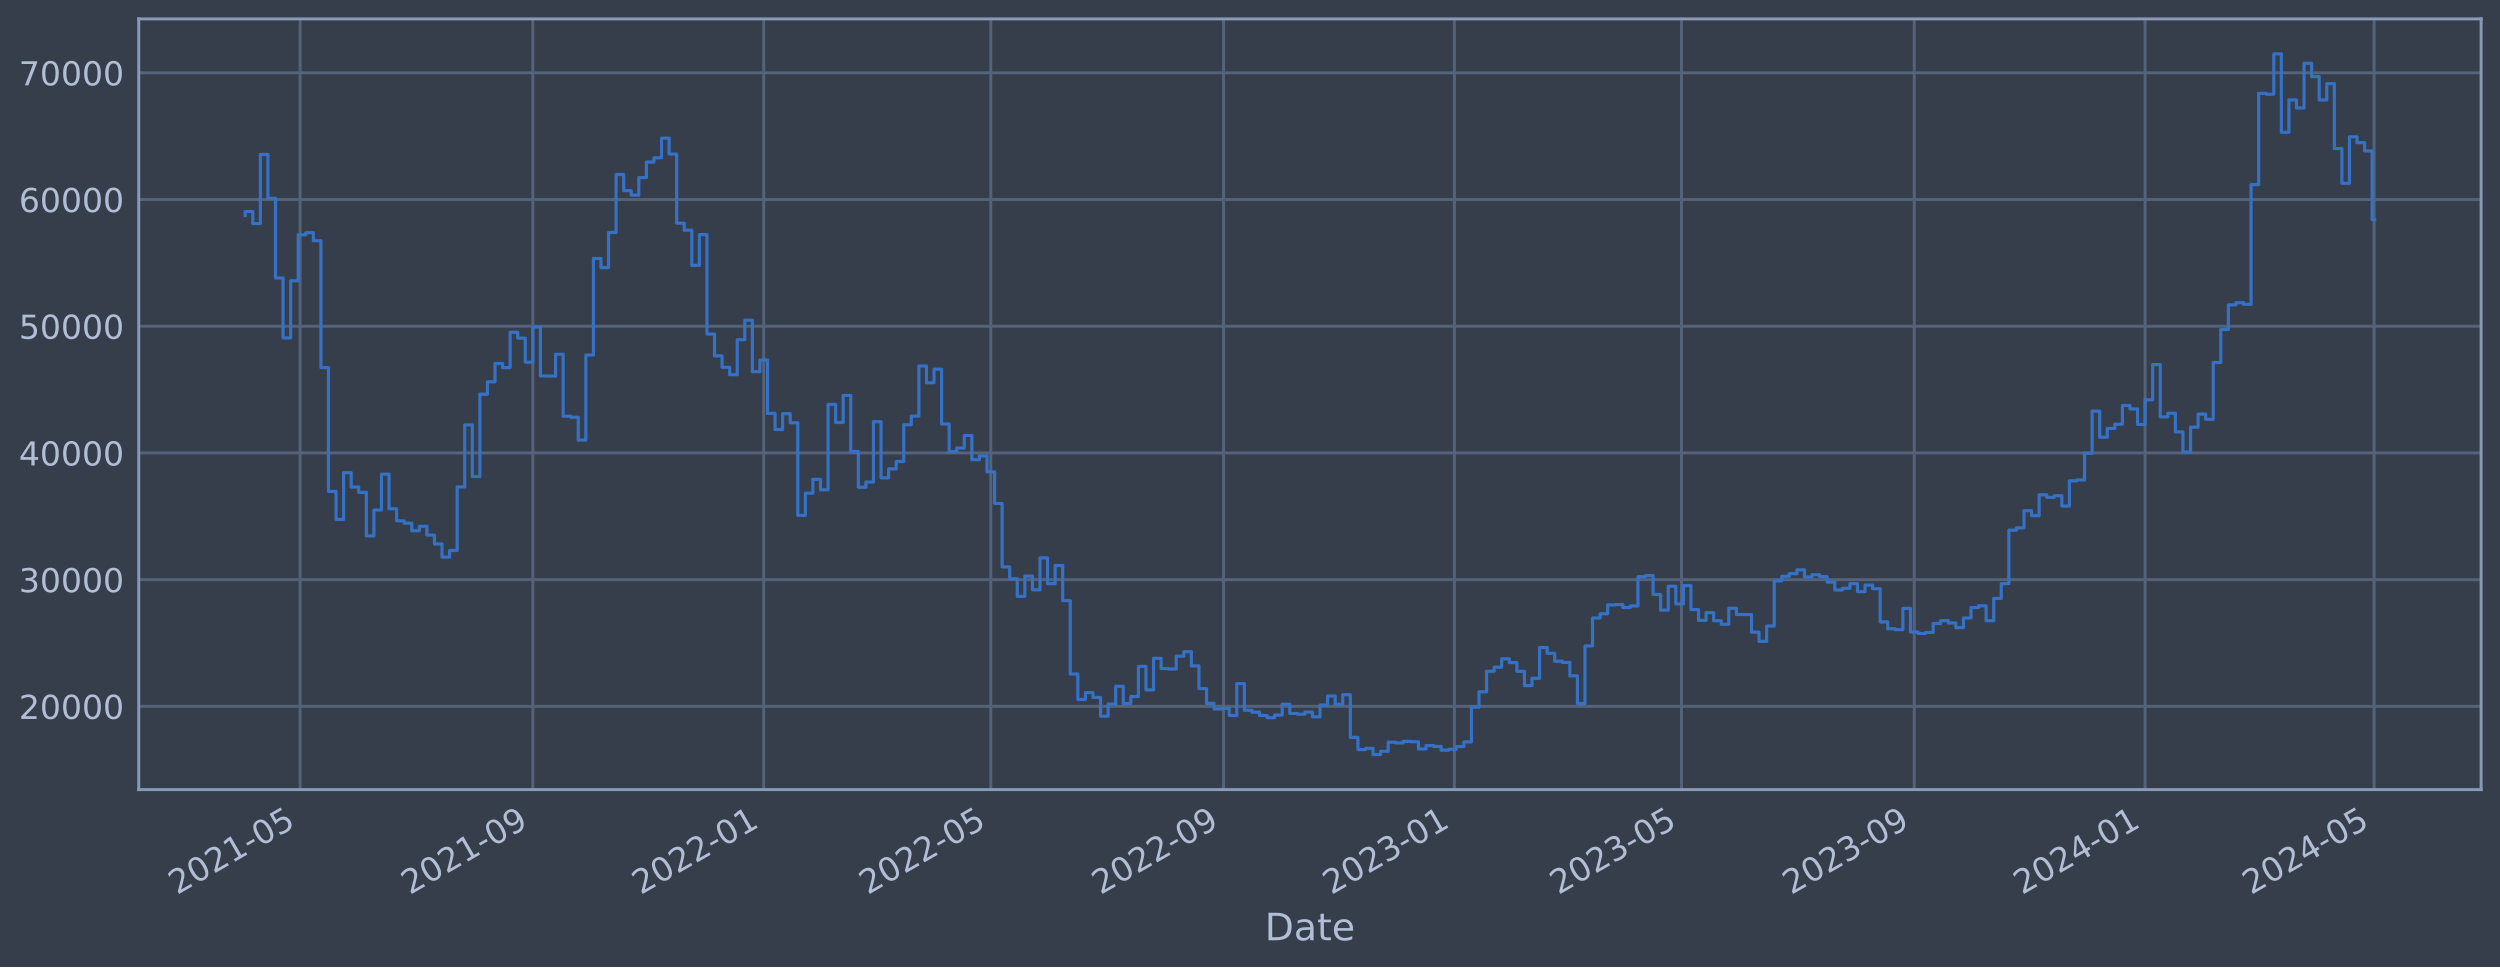
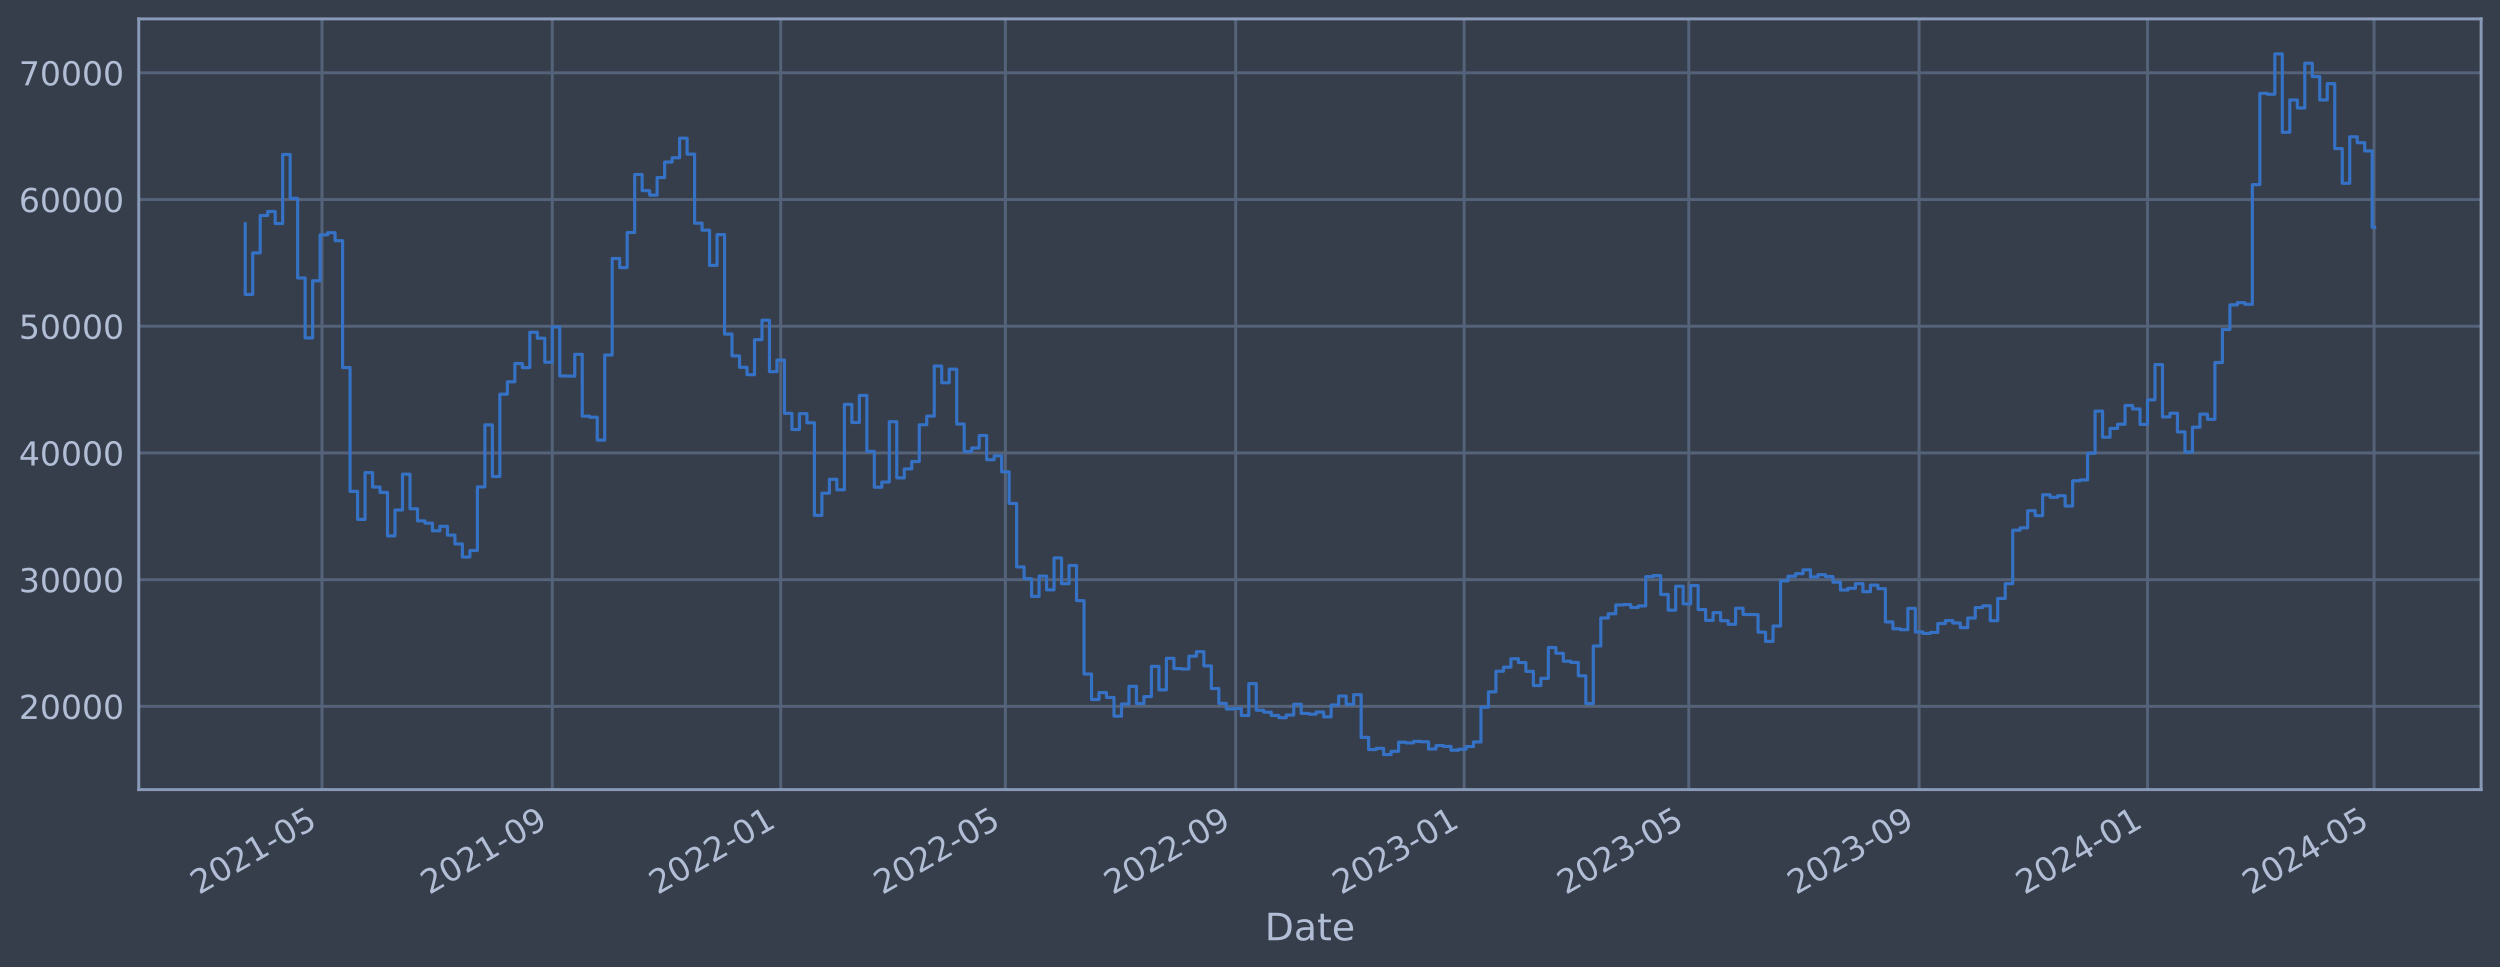
<svg xmlns="http://www.w3.org/2000/svg" xmlns:xlink="http://www.w3.org/1999/xlink" width="952.884pt" height="368.58pt" viewBox="0 0 952.884 368.58" version="1.1">
  <defs>
    <style type="text/css">*{stroke-linejoin: round; stroke-linecap: butt}</style>
  </defs>
  <g id="figure_1">
    <g id="patch_1">
      <path d="M 0 368.58  L 952.884 368.58  L 952.884 0  L 0 0  z " style="fill: #373e4b" />
    </g>
    <g id="axes_1">
      <g id="patch_2">
        <path d="M 52.884 300.96  L 945.684 300.96  L 945.684 7.2  L 52.884 7.2  z " style="fill: #373e4b" />
      </g>
      <g id="matplotlib.axis_1">
        <g id="xtick_1">
          <g id="line2d_1">
-             <path d="M 114.382 300.96  L 114.382 7.2  " clip-path="url(#p522017c6aa)" style="fill: none; stroke: #546379; stroke-width: 1.12; stroke-linecap: square" />
+             <path d="M 122.725 300.96  L 122.725 7.2  " clip-path="url(#p729a86b3b8)" style="fill: none; stroke: #546379; stroke-width: 1.12; stroke-linecap: square" />
          </g>
          <g id="line2d_2" />
          <g id="text_1">
-             <g style="fill: #b1bed6" transform="translate(67.47885 341.1745) rotate(-30) scale(0.126 -0.126)">
+             <g style="fill: #b1bed6" transform="translate(75.82177 341.1745) rotate(-30) scale(0.126 -0.126)">
              <defs>
                <path id="DejaVuSans-32" d="M 1228 531  L 3431 531  L 3431 0  L 469 0  L 469 531  Q 828 903 1448 1529  Q 2069 2156 2228 2338  Q 2531 2678 2651 2914  Q 2772 3150 2772 3378  Q 2772 3750 2511 3984  Q 2250 4219 1831 4219  Q 1534 4219 1204 4116  Q 875 4013 500 3803  L 500 4441  Q 881 4594 1212 4672  Q 1544 4750 1819 4750  Q 2544 4750 2975 4387  Q 3406 4025 3406 3419  Q 3406 3131 3298 2873  Q 3191 2616 2906 2266  Q 2828 2175 2409 1742  Q 1991 1309 1228 531  z " transform="scale(0.015625)" />
                <path id="DejaVuSans-30" d="M 2034 4250  Q 1547 4250 1301 3770  Q 1056 3291 1056 2328  Q 1056 1369 1301 889  Q 1547 409 2034 409  Q 2525 409 2770 889  Q 3016 1369 3016 2328  Q 3016 3291 2770 3770  Q 2525 4250 2034 4250  z M 2034 4750  Q 2819 4750 3233 4129  Q 3647 3509 3647 2328  Q 3647 1150 3233 529  Q 2819 -91 2034 -91  Q 1250 -91 836 529  Q 422 1150 422 2328  Q 422 3509 836 4129  Q 1250 4750 2034 4750  z " transform="scale(0.015625)" />
                <path id="DejaVuSans-31" d="M 794 531  L 1825 531  L 1825 4091  L 703 3866  L 703 4441  L 1819 4666  L 2450 4666  L 2450 531  L 3481 531  L 3481 0  L 794 0  L 794 531  z " transform="scale(0.015625)" />
                <path id="DejaVuSans-2d" d="M 313 2009  L 1997 2009  L 1997 1497  L 313 1497  L 313 2009  z " transform="scale(0.015625)" />
                <path id="DejaVuSans-35" d="M 691 4666  L 3169 4666  L 3169 4134  L 1269 4134  L 1269 2991  Q 1406 3038 1543 3061  Q 1681 3084 1819 3084  Q 2600 3084 3056 2656  Q 3513 2228 3513 1497  Q 3513 744 3044 326  Q 2575 -91 1722 -91  Q 1428 -91 1123 -41  Q 819 9 494 109  L 494 744  Q 775 591 1075 516  Q 1375 441 1709 441  Q 2250 441 2565 725  Q 2881 1009 2881 1497  Q 2881 1984 2565 2268  Q 2250 2553 1709 2553  Q 1456 2553 1204 2497  Q 953 2441 691 2322  L 691 4666  z " transform="scale(0.015625)" />
              </defs>
              <use xlink:href="#DejaVuSans-32" />
              <use xlink:href="#DejaVuSans-30" x="63.623" />
              <use xlink:href="#DejaVuSans-32" x="127.246" />
              <use xlink:href="#DejaVuSans-31" x="190.869" />
              <use xlink:href="#DejaVuSans-2d" x="254.492" />
              <use xlink:href="#DejaVuSans-30" x="290.576" />
              <use xlink:href="#DejaVuSans-35" x="354.199" />
            </g>
          </g>
        </g>
        <g id="xtick_2">
          <g id="line2d_3">
-             <path d="M 203.097 300.96  L 203.097 7.2  " clip-path="url(#p522017c6aa)" style="fill: none; stroke: #546379; stroke-width: 1.12; stroke-linecap: square" />
+             <path d="M 210.503 300.96  L 210.503 7.2  " clip-path="url(#p729a86b3b8)" style="fill: none; stroke: #546379; stroke-width: 1.12; stroke-linecap: square" />
          </g>
          <g id="line2d_4" />
          <g id="text_2">
-             <g style="fill: #b1bed6" transform="translate(156.1939 341.1745) rotate(-30) scale(0.126 -0.126)">
+             <g style="fill: #b1bed6" transform="translate(163.6002 341.1745) rotate(-30) scale(0.126 -0.126)">
              <defs>
                <path id="DejaVuSans-39" d="M 703 97  L 703 672  Q 941 559 1184 500  Q 1428 441 1663 441  Q 2288 441 2617 861  Q 2947 1281 2994 2138  Q 2813 1869 2534 1725  Q 2256 1581 1919 1581  Q 1219 1581 811 2004  Q 403 2428 403 3163  Q 403 3881 828 4315  Q 1253 4750 1959 4750  Q 2769 4750 3195 4129  Q 3622 3509 3622 2328  Q 3622 1225 3098 567  Q 2575 -91 1691 -91  Q 1453 -91 1209 -44  Q 966 3 703 97  z M 1959 2075  Q 2384 2075 2632 2365  Q 2881 2656 2881 3163  Q 2881 3666 2632 3958  Q 2384 4250 1959 4250  Q 1534 4250 1286 3958  Q 1038 3666 1038 3163  Q 1038 2656 1286 2365  Q 1534 2075 1959 2075  z " transform="scale(0.015625)" />
              </defs>
              <use xlink:href="#DejaVuSans-32" />
              <use xlink:href="#DejaVuSans-30" x="63.623" />
              <use xlink:href="#DejaVuSans-32" x="127.246" />
              <use xlink:href="#DejaVuSans-31" x="190.869" />
              <use xlink:href="#DejaVuSans-2d" x="254.492" />
              <use xlink:href="#DejaVuSans-30" x="290.576" />
              <use xlink:href="#DejaVuSans-39" x="354.199" />
            </g>
          </g>
        </g>
        <g id="xtick_3">
          <g id="line2d_5">
-             <path d="M 291.091 300.96  L 291.091 7.2  " clip-path="url(#p522017c6aa)" style="fill: none; stroke: #546379; stroke-width: 1.12; stroke-linecap: square" />
+             <path d="M 297.568 300.96  L 297.568 7.2  " clip-path="url(#p729a86b3b8)" style="fill: none; stroke: #546379; stroke-width: 1.12; stroke-linecap: square" />
          </g>
          <g id="line2d_6" />
          <g id="text_3">
-             <g style="fill: #b1bed6" transform="translate(244.1877 341.1745) rotate(-30) scale(0.126 -0.126)">
+             <g style="fill: #b1bed6" transform="translate(250.665 341.1745) rotate(-30) scale(0.126 -0.126)">
              <use xlink:href="#DejaVuSans-32" />
              <use xlink:href="#DejaVuSans-30" x="63.623" />
              <use xlink:href="#DejaVuSans-32" x="127.246" />
              <use xlink:href="#DejaVuSans-32" x="190.869" />
              <use xlink:href="#DejaVuSans-2d" x="254.492" />
              <use xlink:href="#DejaVuSans-30" x="290.576" />
              <use xlink:href="#DejaVuSans-31" x="354.199" />
            </g>
          </g>
        </g>
        <g id="xtick_4">
          <g id="line2d_7">
-             <path d="M 377.642 300.96  L 377.642 7.2  " clip-path="url(#p522017c6aa)" style="fill: none; stroke: #546379; stroke-width: 1.12; stroke-linecap: square" />
+             <path d="M 383.206 300.96  L 383.206 7.2  " clip-path="url(#p729a86b3b8)" style="fill: none; stroke: #546379; stroke-width: 1.12; stroke-linecap: square" />
          </g>
          <g id="line2d_8" />
          <g id="text_4">
-             <g style="fill: #b1bed6" transform="translate(330.7389 341.1745) rotate(-30) scale(0.126 -0.126)">
+             <g style="fill: #b1bed6" transform="translate(336.3025 341.1745) rotate(-30) scale(0.126 -0.126)">
              <use xlink:href="#DejaVuSans-32" />
              <use xlink:href="#DejaVuSans-30" x="63.623" />
              <use xlink:href="#DejaVuSans-32" x="127.246" />
              <use xlink:href="#DejaVuSans-32" x="190.869" />
              <use xlink:href="#DejaVuSans-2d" x="254.492" />
              <use xlink:href="#DejaVuSans-30" x="290.576" />
              <use xlink:href="#DejaVuSans-35" x="354.199" />
            </g>
          </g>
        </g>
        <g id="xtick_5">
          <g id="line2d_9">
-             <path d="M 466.357 300.96  L 466.357 7.2  " clip-path="url(#p522017c6aa)" style="fill: none; stroke: #546379; stroke-width: 1.12; stroke-linecap: square" />
+             <path d="M 470.984 300.96  L 470.984 7.2  " clip-path="url(#p729a86b3b8)" style="fill: none; stroke: #546379; stroke-width: 1.12; stroke-linecap: square" />
          </g>
          <g id="line2d_10" />
          <g id="text_5">
-             <g style="fill: #b1bed6" transform="translate(419.4539 341.1745) rotate(-30) scale(0.126 -0.126)">
+             <g style="fill: #b1bed6" transform="translate(424.0809 341.1745) rotate(-30) scale(0.126 -0.126)">
              <use xlink:href="#DejaVuSans-32" />
              <use xlink:href="#DejaVuSans-30" x="63.623" />
              <use xlink:href="#DejaVuSans-32" x="127.246" />
              <use xlink:href="#DejaVuSans-32" x="190.869" />
              <use xlink:href="#DejaVuSans-2d" x="254.492" />
              <use xlink:href="#DejaVuSans-30" x="290.576" />
              <use xlink:href="#DejaVuSans-39" x="354.199" />
            </g>
          </g>
        </g>
        <g id="xtick_6">
          <g id="line2d_11">
-             <path d="M 554.351 300.96  L 554.351 7.2  " clip-path="url(#p522017c6aa)" style="fill: none; stroke: #546379; stroke-width: 1.12; stroke-linecap: square" />
+             <path d="M 558.049 300.96  L 558.049 7.2  " clip-path="url(#p729a86b3b8)" style="fill: none; stroke: #546379; stroke-width: 1.12; stroke-linecap: square" />
          </g>
          <g id="line2d_12" />
          <g id="text_6">
-             <g style="fill: #b1bed6" transform="translate(507.4477 341.1745) rotate(-30) scale(0.126 -0.126)">
+             <g style="fill: #b1bed6" transform="translate(511.1457 341.1745) rotate(-30) scale(0.126 -0.126)">
              <defs>
                <path id="DejaVuSans-33" d="M 2597 2516  Q 3050 2419 3304 2112  Q 3559 1806 3559 1356  Q 3559 666 3084 287  Q 2609 -91 1734 -91  Q 1441 -91 1130 -33  Q 819 25 488 141  L 488 750  Q 750 597 1062 519  Q 1375 441 1716 441  Q 2309 441 2620 675  Q 2931 909 2931 1356  Q 2931 1769 2642 2001  Q 2353 2234 1838 2234  L 1294 2234  L 1294 2753  L 1863 2753  Q 2328 2753 2575 2939  Q 2822 3125 2822 3475  Q 2822 3834 2567 4026  Q 2313 4219 1838 4219  Q 1578 4219 1281 4162  Q 984 4106 628 3988  L 628 4550  Q 988 4650 1302 4700  Q 1616 4750 1894 4750  Q 2613 4750 3031 4423  Q 3450 4097 3450 3541  Q 3450 3153 3228 2886  Q 3006 2619 2597 2516  z " transform="scale(0.015625)" />
              </defs>
              <use xlink:href="#DejaVuSans-32" />
              <use xlink:href="#DejaVuSans-30" x="63.623" />
              <use xlink:href="#DejaVuSans-32" x="127.246" />
              <use xlink:href="#DejaVuSans-33" x="190.869" />
              <use xlink:href="#DejaVuSans-2d" x="254.492" />
              <use xlink:href="#DejaVuSans-30" x="290.576" />
              <use xlink:href="#DejaVuSans-31" x="354.199" />
            </g>
          </g>
        </g>
        <g id="xtick_7">
          <g id="line2d_13">
-             <path d="M 640.902 300.96  L 640.902 7.2  " clip-path="url(#p522017c6aa)" style="fill: none; stroke: #546379; stroke-width: 1.12; stroke-linecap: square" />
+             <path d="M 643.686 300.96  L 643.686 7.2  " clip-path="url(#p729a86b3b8)" style="fill: none; stroke: #546379; stroke-width: 1.12; stroke-linecap: square" />
          </g>
          <g id="line2d_14" />
          <g id="text_7">
-             <g style="fill: #b1bed6" transform="translate(593.999 341.1745) rotate(-30) scale(0.126 -0.126)">
+             <g style="fill: #b1bed6" transform="translate(596.7832 341.1745) rotate(-30) scale(0.126 -0.126)">
              <use xlink:href="#DejaVuSans-32" />
              <use xlink:href="#DejaVuSans-30" x="63.623" />
              <use xlink:href="#DejaVuSans-32" x="127.246" />
              <use xlink:href="#DejaVuSans-33" x="190.869" />
              <use xlink:href="#DejaVuSans-2d" x="254.492" />
              <use xlink:href="#DejaVuSans-30" x="290.576" />
              <use xlink:href="#DejaVuSans-35" x="354.199" />
            </g>
          </g>
        </g>
        <g id="xtick_8">
          <g id="line2d_15">
-             <path d="M 729.617 300.96  L 729.617 7.2  " clip-path="url(#p522017c6aa)" style="fill: none; stroke: #546379; stroke-width: 1.12; stroke-linecap: square" />
+             <path d="M 731.465 300.96  L 731.465 7.2  " clip-path="url(#p729a86b3b8)" style="fill: none; stroke: #546379; stroke-width: 1.12; stroke-linecap: square" />
          </g>
          <g id="line2d_16" />
          <g id="text_8">
-             <g style="fill: #b1bed6" transform="translate(682.714 341.1745) rotate(-30) scale(0.126 -0.126)">
+             <g style="fill: #b1bed6" transform="translate(684.5616 341.1745) rotate(-30) scale(0.126 -0.126)">
              <use xlink:href="#DejaVuSans-32" />
              <use xlink:href="#DejaVuSans-30" x="63.623" />
              <use xlink:href="#DejaVuSans-32" x="127.246" />
              <use xlink:href="#DejaVuSans-33" x="190.869" />
              <use xlink:href="#DejaVuSans-2d" x="254.492" />
              <use xlink:href="#DejaVuSans-30" x="290.576" />
              <use xlink:href="#DejaVuSans-39" x="354.199" />
            </g>
          </g>
        </g>
        <g id="xtick_9">
          <g id="line2d_17">
-             <path d="M 817.611 300.96  L 817.611 7.2  " clip-path="url(#p522017c6aa)" style="fill: none; stroke: #546379; stroke-width: 1.12; stroke-linecap: square" />
+             <path d="M 818.53 300.96  L 818.53 7.2  " clip-path="url(#p729a86b3b8)" style="fill: none; stroke: #546379; stroke-width: 1.12; stroke-linecap: square" />
          </g>
          <g id="line2d_18" />
          <g id="text_9">
-             <g style="fill: #b1bed6" transform="translate(770.7078 341.1745) rotate(-30) scale(0.126 -0.126)">
+             <g style="fill: #b1bed6" transform="translate(771.6264 341.1745) rotate(-30) scale(0.126 -0.126)">
              <defs>
                <path id="DejaVuSans-34" d="M 2419 4116  L 825 1625  L 2419 1625  L 2419 4116  z M 2253 4666  L 3047 4666  L 3047 1625  L 3713 1625  L 3713 1100  L 3047 1100  L 3047 0  L 2419 0  L 2419 1100  L 313 1100  L 313 1709  L 2253 4666  z " transform="scale(0.015625)" />
              </defs>
              <use xlink:href="#DejaVuSans-32" />
              <use xlink:href="#DejaVuSans-30" x="63.623" />
              <use xlink:href="#DejaVuSans-32" x="127.246" />
              <use xlink:href="#DejaVuSans-34" x="190.869" />
              <use xlink:href="#DejaVuSans-2d" x="254.492" />
              <use xlink:href="#DejaVuSans-30" x="290.576" />
              <use xlink:href="#DejaVuSans-31" x="354.199" />
            </g>
          </g>
        </g>
        <g id="xtick_10">
          <g id="line2d_19">
-             <path d="M 904.884 300.96  L 904.884 7.2  " clip-path="url(#p522017c6aa)" style="fill: none; stroke: #546379; stroke-width: 1.12; stroke-linecap: square" />
+             <path d="M 904.881 300.96  L 904.881 7.2  " clip-path="url(#p729a86b3b8)" style="fill: none; stroke: #546379; stroke-width: 1.12; stroke-linecap: square" />
          </g>
          <g id="line2d_20" />
          <g id="text_10">
-             <g style="fill: #b1bed6" transform="translate(857.9803 341.1745) rotate(-30) scale(0.126 -0.126)">
+             <g style="fill: #b1bed6" transform="translate(857.9775 341.1745) rotate(-30) scale(0.126 -0.126)">
              <use xlink:href="#DejaVuSans-32" />
              <use xlink:href="#DejaVuSans-30" x="63.623" />
              <use xlink:href="#DejaVuSans-32" x="127.246" />
              <use xlink:href="#DejaVuSans-34" x="190.869" />
              <use xlink:href="#DejaVuSans-2d" x="254.492" />
              <use xlink:href="#DejaVuSans-30" x="290.576" />
              <use xlink:href="#DejaVuSans-35" x="354.199" />
            </g>
          </g>
        </g>
        <g id="text_11">
          <g style="fill: #b1bed6" transform="translate(482.0746 358.3856) scale(0.144 -0.144)">
            <defs>
              <path id="DejaVuSans-44" d="M 1259 4147  L 1259 519  L 2022 519  Q 2988 519 3436 956  Q 3884 1394 3884 2338  Q 3884 3275 3436 3711  Q 2988 4147 2022 4147  L 1259 4147  z M 628 4666  L 1925 4666  Q 3281 4666 3915 4102  Q 4550 3538 4550 2338  Q 4550 1131 3912 565  Q 3275 0 1925 0  L 628 0  L 628 4666  z " transform="scale(0.015625)" />
              <path id="DejaVuSans-61" d="M 2194 1759  Q 1497 1759 1228 1600  Q 959 1441 959 1056  Q 959 750 1161 570  Q 1363 391 1709 391  Q 2188 391 2477 730  Q 2766 1069 2766 1631  L 2766 1759  L 2194 1759  z M 3341 1997  L 3341 0  L 2766 0  L 2766 531  Q 2569 213 2275 61  Q 1981 -91 1556 -91  Q 1019 -91 701 211  Q 384 513 384 1019  Q 384 1609 779 1909  Q 1175 2209 1959 2209  L 2766 2209  L 2766 2266  Q 2766 2663 2505 2880  Q 2244 3097 1772 3097  Q 1472 3097 1187 3025  Q 903 2953 641 2809  L 641 3341  Q 956 3463 1253 3523  Q 1550 3584 1831 3584  Q 2591 3584 2966 3190  Q 3341 2797 3341 1997  z " transform="scale(0.015625)" />
              <path id="DejaVuSans-74" d="M 1172 4494  L 1172 3500  L 2356 3500  L 2356 3053  L 1172 3053  L 1172 1153  Q 1172 725 1289 603  Q 1406 481 1766 481  L 2356 481  L 2356 0  L 1766 0  Q 1100 0 847 248  Q 594 497 594 1153  L 594 3053  L 172 3053  L 172 3500  L 594 3500  L 594 4494  L 1172 4494  z " transform="scale(0.015625)" />
              <path id="DejaVuSans-65" d="M 3597 1894  L 3597 1613  L 953 1613  Q 991 1019 1311 708  Q 1631 397 2203 397  Q 2534 397 2845 478  Q 3156 559 3463 722  L 3463 178  Q 3153 47 2828 -22  Q 2503 -91 2169 -91  Q 1331 -91 842 396  Q 353 884 353 1716  Q 353 2575 817 3079  Q 1281 3584 2069 3584  Q 2775 3584 3186 3129  Q 3597 2675 3597 1894  z M 3022 2063  Q 3016 2534 2758 2815  Q 2500 3097 2075 3097  Q 1594 3097 1305 2825  Q 1016 2553 972 2059  L 3022 2063  z " transform="scale(0.015625)" />
            </defs>
            <use xlink:href="#DejaVuSans-44" />
            <use xlink:href="#DejaVuSans-61" x="77.002" />
            <use xlink:href="#DejaVuSans-74" x="138.281" />
            <use xlink:href="#DejaVuSans-65" x="177.49" />
          </g>
        </g>
      </g>
      <g id="matplotlib.axis_2">
        <g id="ytick_1">
          <g id="line2d_21">
-             <path d="M 52.884 269.229  L 945.684 269.229  " clip-path="url(#p522017c6aa)" style="fill: none; stroke: #546379; stroke-width: 1.12; stroke-linecap: square" />
+             <path d="M 52.884 269.229  L 945.684 269.229  " clip-path="url(#p729a86b3b8)" style="fill: none; stroke: #546379; stroke-width: 1.12; stroke-linecap: square" />
          </g>
          <g id="line2d_22" />
          <g id="text_12">
            <g style="fill: #b1bed6" transform="translate(7.2 274.0162) scale(0.126 -0.126)">
              <use xlink:href="#DejaVuSans-32" />
              <use xlink:href="#DejaVuSans-30" x="63.623" />
              <use xlink:href="#DejaVuSans-30" x="127.246" />
              <use xlink:href="#DejaVuSans-30" x="190.869" />
              <use xlink:href="#DejaVuSans-30" x="254.492" />
            </g>
          </g>
        </g>
        <g id="ytick_2">
          <g id="line2d_23">
-             <path d="M 52.884 220.932  L 945.684 220.932  " clip-path="url(#p522017c6aa)" style="fill: none; stroke: #546379; stroke-width: 1.12; stroke-linecap: square" />
+             <path d="M 52.884 220.932  L 945.684 220.932  " clip-path="url(#p729a86b3b8)" style="fill: none; stroke: #546379; stroke-width: 1.12; stroke-linecap: square" />
          </g>
          <g id="line2d_24" />
          <g id="text_13">
            <g style="fill: #b1bed6" transform="translate(7.2 225.7194) scale(0.126 -0.126)">
              <use xlink:href="#DejaVuSans-33" />
              <use xlink:href="#DejaVuSans-30" x="63.623" />
              <use xlink:href="#DejaVuSans-30" x="127.246" />
              <use xlink:href="#DejaVuSans-30" x="190.869" />
              <use xlink:href="#DejaVuSans-30" x="254.492" />
            </g>
          </g>
        </g>
        <g id="ytick_3">
          <g id="line2d_25">
-             <path d="M 52.884 172.636  L 945.684 172.636  " clip-path="url(#p522017c6aa)" style="fill: none; stroke: #546379; stroke-width: 1.12; stroke-linecap: square" />
+             <path d="M 52.884 172.636  L 945.684 172.636  " clip-path="url(#p729a86b3b8)" style="fill: none; stroke: #546379; stroke-width: 1.12; stroke-linecap: square" />
          </g>
          <g id="line2d_26" />
          <g id="text_14">
            <g style="fill: #b1bed6" transform="translate(7.2 177.4226) scale(0.126 -0.126)">
              <use xlink:href="#DejaVuSans-34" />
              <use xlink:href="#DejaVuSans-30" x="63.623" />
              <use xlink:href="#DejaVuSans-30" x="127.246" />
              <use xlink:href="#DejaVuSans-30" x="190.869" />
              <use xlink:href="#DejaVuSans-30" x="254.492" />
            </g>
          </g>
        </g>
        <g id="ytick_4">
          <g id="line2d_27">
-             <path d="M 52.884 124.339  L 945.684 124.339  " clip-path="url(#p522017c6aa)" style="fill: none; stroke: #546379; stroke-width: 1.12; stroke-linecap: square" />
+             <path d="M 52.884 124.339  L 945.684 124.339  " clip-path="url(#p729a86b3b8)" style="fill: none; stroke: #546379; stroke-width: 1.12; stroke-linecap: square" />
          </g>
          <g id="line2d_28" />
          <g id="text_15">
            <g style="fill: #b1bed6" transform="translate(7.2 129.1258) scale(0.126 -0.126)">
              <use xlink:href="#DejaVuSans-35" />
              <use xlink:href="#DejaVuSans-30" x="63.623" />
              <use xlink:href="#DejaVuSans-30" x="127.246" />
              <use xlink:href="#DejaVuSans-30" x="190.869" />
              <use xlink:href="#DejaVuSans-30" x="254.492" />
            </g>
          </g>
        </g>
        <g id="ytick_5">
          <g id="line2d_29">
-             <path d="M 52.884 76.042  L 945.684 76.042  " clip-path="url(#p522017c6aa)" style="fill: none; stroke: #546379; stroke-width: 1.12; stroke-linecap: square" />
+             <path d="M 52.884 76.042  L 945.684 76.042  " clip-path="url(#p729a86b3b8)" style="fill: none; stroke: #546379; stroke-width: 1.12; stroke-linecap: square" />
          </g>
          <g id="line2d_30" />
          <g id="text_16">
            <g style="fill: #b1bed6" transform="translate(7.2 80.82899) scale(0.126 -0.126)">
              <defs>
                <path id="DejaVuSans-36" d="M 2113 2584  Q 1688 2584 1439 2293  Q 1191 2003 1191 1497  Q 1191 994 1439 701  Q 1688 409 2113 409  Q 2538 409 2786 701  Q 3034 994 3034 1497  Q 3034 2003 2786 2293  Q 2538 2584 2113 2584  z M 3366 4563  L 3366 3988  Q 3128 4100 2886 4159  Q 2644 4219 2406 4219  Q 1781 4219 1451 3797  Q 1122 3375 1075 2522  Q 1259 2794 1537 2939  Q 1816 3084 2150 3084  Q 2853 3084 3261 2657  Q 3669 2231 3669 1497  Q 3669 778 3244 343  Q 2819 -91 2113 -91  Q 1303 -91 875 529  Q 447 1150 447 2328  Q 447 3434 972 4092  Q 1497 4750 2381 4750  Q 2619 4750 2861 4703  Q 3103 4656 3366 4563  z " transform="scale(0.015625)" />
              </defs>
              <use xlink:href="#DejaVuSans-36" />
              <use xlink:href="#DejaVuSans-30" x="63.623" />
              <use xlink:href="#DejaVuSans-30" x="127.246" />
              <use xlink:href="#DejaVuSans-30" x="190.869" />
              <use xlink:href="#DejaVuSans-30" x="254.492" />
            </g>
          </g>
        </g>
        <g id="ytick_6">
          <g id="line2d_31">
-             <path d="M 52.884 27.745  L 945.684 27.745  " clip-path="url(#p522017c6aa)" style="fill: none; stroke: #546379; stroke-width: 1.12; stroke-linecap: square" />
+             <path d="M 52.884 27.745  L 945.684 27.745  " clip-path="url(#p729a86b3b8)" style="fill: none; stroke: #546379; stroke-width: 1.12; stroke-linecap: square" />
          </g>
          <g id="line2d_32" />
          <g id="text_17">
            <g style="fill: #b1bed6" transform="translate(7.2 32.5322) scale(0.126 -0.126)">
              <defs>
                <path id="DejaVuSans-37" d="M 525 4666  L 3525 4666  L 3525 4397  L 1831 0  L 1172 0  L 2766 4134  L 525 4134  L 525 4666  z " transform="scale(0.015625)" />
              </defs>
              <use xlink:href="#DejaVuSans-37" />
              <use xlink:href="#DejaVuSans-30" x="63.623" />
              <use xlink:href="#DejaVuSans-30" x="127.246" />
              <use xlink:href="#DejaVuSans-30" x="190.869" />
              <use xlink:href="#DejaVuSans-30" x="254.492" />
            </g>
          </g>
        </g>
      </g>
      <g id="line2d_33">
-         <path d="M 93.466 82.142  L 93.466 80.61  L 96.351 80.61  L 96.351 85.206  L 99.236 85.206  L 99.236 58.875  L 102.121 58.875  L 102.121 75.621  L 105.006 75.621  L 105.006 105.943  L 107.891 105.943  L 107.891 128.803  L 110.776 128.803  L 110.776 107.028  L 113.661 107.028  L 113.661 89.501  L 116.546 89.501  L 116.546 88.694  L 119.431 88.694  L 119.431 91.738  L 122.316 91.738  L 122.316 140.1  L 125.201 140.1  L 125.201 187.297  L 128.086 187.297  L 128.086 197.969  L 130.971 197.969  L 130.971 180.144  L 133.856 180.144  L 133.856 185.625  L 136.741 185.625  L 136.741 187.678  L 139.626 187.678  L 139.626 204.269  L 142.511 204.269  L 142.511 194.394  L 145.396 194.394  L 145.396 180.726  L 148.281 180.726  L 148.281 193.923  L 151.166 193.923  L 151.166 198.526  L 154.051 198.526  L 154.051 199.408  L 156.936 199.408  L 156.936 202.305  L 159.822 202.305  L 159.822 200.595  L 162.707 200.595  L 162.707 203.953  L 165.592 203.953  L 165.592 207.339  L 168.477 207.339  L 168.477 212.319  L 171.362 212.319  L 171.362 209.834  L 174.247 209.834  L 174.247 185.588  L 177.132 185.588  L 177.132 161.942  L 180.017 161.942  L 180.017 181.628  L 182.902 181.628  L 182.902 150.254  L 185.787 150.254  L 185.787 145.534  L 188.672 145.534  L 188.672 138.555  L 191.557 138.555  L 191.557 140.109  L 194.442 140.109  L 194.442 126.64  L 197.327 126.64  L 197.327 128.894  L 200.212 128.894  L 200.212 138.075  L 203.097 138.075  L 203.097 124.593  L 205.982 124.593  L 205.982 143.279  L 211.752 143.372  L 211.752 135.035  L 214.637 135.035  L 214.637 158.622  L 217.522 158.622  L 217.522 159.037  L 220.407 159.037  L 220.407 167.752  L 223.292 167.752  L 223.292 135.316  L 226.177 135.316  L 226.177 98.53  L 229.063 98.53  L 229.063 101.998  L 231.948 101.998  L 231.948 88.61  L 234.833 88.61  L 234.833 66.52  L 237.718 66.52  L 237.718 72.675  L 240.603 72.675  L 240.603 74.375  L 243.488 74.375  L 243.488 67.68  L 246.373 67.68  L 246.373 61.771  L 249.258 61.771  L 249.258 60.137  L 252.143 60.137  L 252.143 52.672  L 255.028 52.672  L 255.028 58.731  L 257.913 58.731  L 257.913 85.059  L 260.798 85.059  L 260.798 87.738  L 263.683 87.738  L 263.683 101.151  L 266.568 101.151  L 266.568 89.421  L 269.453 89.421  L 269.453 127.331  L 272.338 127.331  L 272.338 135.642  L 275.223 135.642  L 275.223 140.001  L 278.108 140.001  L 278.108 142.819  L 280.993 142.819  L 280.993 129.484  L 283.878 129.484  L 283.878 122.065  L 286.763 122.065  L 286.763 141.683  L 289.648 141.683  L 289.648 137.244  L 292.533 137.244  L 292.533 157.564  L 295.418 157.564  L 295.418 163.705  L 298.304 163.705  L 298.304 157.667  L 301.189 157.667  L 301.189 161.134  L 304.074 161.134  L 304.074 196.439  L 306.959 196.439  L 306.959 187.977  L 309.844 187.977  L 309.844 182.688  L 312.729 182.688  L 312.729 186.678  L 315.614 186.678  L 315.614 154.118  L 318.499 154.118  L 318.499 161.038  L 321.384 161.038  L 321.384 150.727  L 324.269 150.727  L 324.269 172.08  L 327.154 172.08  L 327.154 185.717  L 330.039 185.717  L 330.039 183.722  L 332.924 183.722  L 332.924 160.733  L 335.809 160.733  L 335.809 182.138  L 338.694 182.138  L 338.694 178.716  L 341.579 178.716  L 341.579 175.916  L 344.464 175.916  L 344.464 161.902  L 347.349 161.902  L 347.349 158.605  L 350.234 158.605  L 350.234 139.511  L 353.119 139.511  L 353.119 145.883  L 356.004 145.883  L 356.004 140.705  L 358.889 140.705  L 358.889 161.629  L 361.774 161.629  L 361.774 172.142  L 364.659 172.142  L 364.659 170.758  L 367.545 170.758  L 367.545 165.991  L 370.43 165.991  L 370.43 175.217  L 373.315 175.217  L 373.315 173.746  L 376.2 173.746  L 376.2 179.829  L 379.085 179.829  L 379.085 191.891  L 381.97 191.891  L 381.97 216.084  L 384.855 216.084  L 384.855 220.572  L 387.74 220.572  L 387.74 227.303  L 390.625 227.303  L 390.625 219.585  L 393.51 219.585  L 393.51 224.825  L 396.395 224.825  L 396.395 212.647  L 399.28 212.647  L 399.28 222.469  L 402.165 222.469  L 402.165 215.534  L 405.05 215.534  L 405.05 228.928  L 407.935 228.928  L 407.935 256.91  L 410.82 256.91  L 410.82 266.619  L 413.705 266.619  L 413.705 263.973  L 416.59 263.973  L 416.59 265.838  L 419.475 265.838  L 419.475 272.964  L 422.36 272.964  L 422.36 268.351  L 425.245 268.351  L 425.245 261.586  L 428.13 261.586  L 428.13 268.149  L 431.015 268.149  L 431.015 265.49  L 433.9 265.49  L 433.9 253.996  L 436.786 253.996  L 436.786 262.947  L 439.671 262.947  L 439.671 250.915  L 442.556 250.915  L 442.556 254.828  L 445.441 254.828  L 445.441 254.995  L 448.326 254.995  L 448.326 250.104  L 451.211 250.104  L 451.211 248.39  L 454.096 248.39  L 454.096 253.803  L 456.981 253.803  L 456.981 262.453  L 459.866 262.453  L 459.866 268.102  L 462.751 268.102  L 462.751 270.229  L 465.636 270.229  L 465.636 270.026  L 468.521 270.026  L 468.521 272.706  L 471.406 272.706  L 471.406 260.562  L 474.291 260.562  L 474.291 270.704  L 477.176 270.704  L 477.176 271.44  L 480.061 271.44  L 480.061 272.704  L 482.946 272.704  L 482.946 273.552  L 485.831 273.552  L 485.831 272.539  L 488.716 272.539  L 488.716 268.419  L 491.601 268.419  L 491.601 271.925  L 494.486 271.925  L 494.486 272.207  L 497.371 272.207  L 497.371 271.407  L 500.256 271.407  L 500.256 273.231  L 503.141 273.231  L 503.141 268.74  L 506.027 268.74  L 506.027 265.287  L 508.912 265.287  L 508.912 268.485  L 511.797 268.485  L 511.797 264.784  L 514.682 264.784  L 514.682 281.061  L 517.567 281.061  L 517.567 285.708  L 520.452 285.708  L 520.452 285.248  L 523.337 285.248  L 523.337 287.607  L 526.222 287.607  L 526.222 286.358  L 529.107 286.358  L 529.107 282.894  L 531.992 282.894  L 531.992 283.15  L 534.877 283.15  L 534.877 282.585  L 537.762 282.585  L 537.762 282.719  L 540.647 282.719  L 540.647 285.468  L 543.532 285.468  L 543.532 284.179  L 546.417 284.179  L 546.417 284.5  L 549.302 284.5  L 549.302 285.943  L 552.187 285.943  L 552.187 285.584  L 555.072 285.584  L 555.072 284.557  L 557.957 284.557  L 557.957 282.791  L 560.842 282.791  L 560.842 269.551  L 563.727 269.551  L 563.727 263.698  L 566.612 263.698  L 566.612 255.839  L 569.497 255.839  L 569.497 254.307  L 572.382 254.307  L 572.382 251.09  L 575.268 251.09  L 575.268 252.545  L 578.153 252.545  L 578.153 255.881  L 581.038 255.881  L 581.038 261.315  L 583.923 261.315  L 583.923 258.547  L 586.808 258.547  L 586.808 246.81  L 589.693 246.81  L 589.693 249.014  L 592.578 249.014  L 592.578 252.02  L 595.463 252.02  L 595.463 252.483  L 598.348 252.483  L 598.348 257.587  L 601.233 257.587  L 601.233 268.143  L 604.118 268.143  L 604.118 246.204  L 607.003 246.204  L 607.003 235.54  L 609.888 235.54  L 609.888 233.942  L 612.773 233.942  L 612.773 230.592  L 615.658 230.592  L 615.658 230.432  L 618.543 230.432  L 618.543 231.547  L 621.428 231.547  L 621.428 230.951  L 624.313 230.951  L 624.313 219.797  L 627.198 219.797  L 627.198 219.39  L 630.083 219.39  L 630.083 226.585  L 632.968 226.585  L 632.968 232.569  L 635.853 232.569  L 635.853 223.442  L 638.738 223.442  L 638.738 230.173  L 641.623 230.173  L 641.623 223.176  L 644.509 223.176  L 644.509 232.33  L 647.394 232.33  L 647.394 236.455  L 650.279 236.455  L 650.279 233.498  L 653.164 233.498  L 653.164 236.597  L 656.049 236.597  L 656.049 237.946  L 658.934 237.946  L 658.934 231.825  L 661.819 231.825  L 661.819 234.205  L 667.589 234.245  L 667.589 240.962  L 670.474 240.962  L 670.474 244.467  L 673.359 244.467  L 673.359 238.623  L 676.244 238.623  L 676.244 221.397  L 679.129 221.397  L 679.129 219.644  L 682.014 219.644  L 682.014 218.655  L 684.899 218.655  L 684.899 217.19  L 687.784 217.19  L 687.784 219.896  L 690.669 219.896  L 690.669 219.041  L 693.554 219.041  L 693.554 219.772  L 696.439 219.772  L 696.439 221.887  L 699.324 221.887  L 699.324 224.9  L 702.209 224.9  L 702.209 224.235  L 705.094 224.235  L 705.094 222.46  L 707.979 222.46  L 707.979 225.53  L 710.864 225.53  L 710.864 223.029  L 713.75 223.029  L 713.75 224.391  L 716.635 224.391  L 716.635 237.054  L 719.52 237.054  L 719.52 239.655  L 722.405 239.655  L 722.405 240.012  L 725.29 240.012  L 725.29 231.89  L 728.175 231.89  L 728.175 240.883  L 731.06 240.883  L 731.06 241.442  L 733.945 241.442  L 733.945 241.058  L 736.83 241.058  L 736.83 237.662  L 739.715 237.662  L 739.715 236.562  L 742.6 236.562  L 742.6 237.441  L 745.485 237.441  L 745.485 239.223  L 748.37 239.223  L 748.37 235.564  L 751.255 235.564  L 751.255 231.569  L 754.14 231.569  L 754.14 230.895  L 757.025 230.895  L 757.025 236.587  L 759.91 236.587  L 759.91 228.093  L 762.795 228.093  L 762.795 222.465  L 765.68 222.465  L 765.68 202.084  L 768.565 202.084  L 768.565 201.176  L 771.45 201.176  L 771.45 194.656  L 774.335 194.656  L 774.335 196.55  L 777.22 196.55  L 777.22 188.592  L 780.105 188.592  L 780.105 189.552  L 782.991 189.552  L 782.991 188.939  L 785.876 188.939  L 785.876 192.877  L 788.761 192.877  L 788.761 183.256  L 791.646 183.256  L 791.646 182.935  L 794.531 182.935  L 794.531 172.751  L 797.416 172.751  L 797.416 156.704  L 800.301 156.704  L 800.301 166.655  L 803.186 166.655  L 803.186 163.292  L 806.071 163.292  L 806.071 161.708  L 808.956 161.708  L 808.956 154.561  L 811.841 154.561  L 811.841 155.873  L 814.726 155.873  L 814.726 161.77  L 817.611 161.77  L 817.611 152.399  L 820.496 152.399  L 820.496 138.961  L 823.381 138.961  L 823.381 158.9  L 826.266 158.9  L 826.266 157.507  L 829.151 157.507  L 829.151 164.621  L 832.036 164.621  L 832.036 172.305  L 834.921 172.305  L 834.921 162.827  L 837.806 162.827  L 837.806 157.851  L 840.691 157.851  L 840.691 159.821  L 843.576 159.821  L 843.576 138.178  L 846.461 138.178  L 846.461 125.598  L 849.346 125.598  L 849.346 116.199  L 852.232 116.199  L 852.232 115.342  L 855.117 115.342  L 855.117 115.994  L 858.002 115.994  L 858.002 70.379  L 860.887 70.379  L 860.887 35.581  L 863.772 35.581  L 863.772 35.922  L 866.657 35.922  L 866.657 20.553  L 869.542 20.553  L 869.542 50.427  L 872.427 50.427  L 872.427 38.094  L 875.312 38.094  L 875.312 41.141  L 878.197 41.141  L 878.197 24.1  L 881.082 24.1  L 881.082 29.188  L 883.967 29.188  L 883.967 38.093  L 886.852 38.093  L 886.852 31.89  L 889.737 31.89  L 889.737 56.628  L 892.622 56.628  L 892.622 69.858  L 895.507 69.858  L 895.507 52.136  L 898.392 52.136  L 898.392 54.375  L 901.277 54.375  L 901.277 57.531  L 904.162 57.531  L 904.162 83.73  L 905.102 83.73  L 905.102 83.73  " clip-path="url(#p522017c6aa)" style="fill: none; stroke: #3572c6; stroke-width: 1.2; stroke-linecap: square" />
+         <path d="M 93.466 85.287  L 93.466 112.225  L 96.32 112.225  L 96.32 96.405  L 99.175 96.405  L 99.175 82.142  L 102.029 82.142  L 102.029 80.61  L 104.884 80.61  L 104.884 85.206  L 107.738 85.206  L 107.738 58.875  L 110.593 58.875  L 110.593 75.621  L 113.448 75.621  L 113.448 105.943  L 116.302 105.943  L 116.302 128.803  L 119.157 128.803  L 119.157 107.028  L 122.011 107.028  L 122.011 89.501  L 124.866 89.501  L 124.866 88.694  L 127.721 88.694  L 127.721 91.738  L 130.575 91.738  L 130.575 140.1  L 133.43 140.1  L 133.43 187.297  L 136.284 187.297  L 136.284 197.969  L 139.139 197.969  L 139.139 180.144  L 141.993 180.144  L 141.993 185.625  L 144.848 185.625  L 144.848 187.678  L 147.703 187.678  L 147.703 204.269  L 150.557 204.269  L 150.557 194.394  L 153.412 194.394  L 153.412 180.726  L 156.266 180.726  L 156.266 193.923  L 159.121 193.923  L 159.121 198.526  L 161.976 198.526  L 161.976 199.408  L 164.83 199.408  L 164.83 202.305  L 167.685 202.305  L 167.685 200.595  L 170.539 200.595  L 170.539 203.953  L 173.394 203.953  L 173.394 207.339  L 176.248 207.339  L 176.248 212.319  L 179.103 212.319  L 179.103 209.834  L 181.958 209.834  L 181.958 185.588  L 184.812 185.588  L 184.812 161.942  L 187.667 161.942  L 187.667 181.628  L 190.521 181.628  L 190.521 150.254  L 193.376 150.254  L 193.376 145.534  L 196.231 145.534  L 196.231 138.555  L 199.085 138.555  L 199.085 140.109  L 201.94 140.109  L 201.94 126.64  L 204.794 126.64  L 204.794 128.894  L 207.649 128.894  L 207.649 138.075  L 210.503 138.075  L 210.503 124.593  L 213.358 124.593  L 213.358 143.279  L 219.067 143.372  L 219.067 135.035  L 221.922 135.035  L 221.922 158.622  L 224.776 158.622  L 224.776 159.037  L 227.631 159.037  L 227.631 167.752  L 230.486 167.752  L 230.486 135.316  L 233.34 135.316  L 233.34 98.53  L 236.195 98.53  L 236.195 101.998  L 239.049 101.998  L 239.049 88.61  L 241.904 88.61  L 241.904 66.52  L 244.758 66.52  L 244.758 72.675  L 247.613 72.675  L 247.613 74.375  L 250.468 74.375  L 250.468 67.68  L 253.322 67.68  L 253.322 61.771  L 256.177 61.771  L 256.177 60.137  L 259.031 60.137  L 259.031 52.672  L 261.886 52.672  L 261.886 58.731  L 264.741 58.731  L 264.741 85.059  L 267.595 85.059  L 267.595 87.738  L 270.45 87.738  L 270.45 101.151  L 273.304 101.151  L 273.304 89.421  L 276.159 89.421  L 276.159 127.331  L 279.013 127.331  L 279.013 135.642  L 281.868 135.642  L 281.868 140.001  L 284.723 140.001  L 284.723 142.819  L 287.577 142.819  L 287.577 129.484  L 290.432 129.484  L 290.432 122.065  L 293.286 122.065  L 293.286 141.683  L 296.141 141.683  L 296.141 137.244  L 298.996 137.244  L 298.996 157.564  L 301.85 157.564  L 301.85 163.705  L 304.705 163.705  L 304.705 157.667  L 307.559 157.667  L 307.559 161.134  L 310.414 161.134  L 310.414 196.439  L 313.268 196.439  L 313.268 187.977  L 316.123 187.977  L 316.123 182.688  L 318.978 182.688  L 318.978 186.678  L 321.832 186.678  L 321.832 154.118  L 324.687 154.118  L 324.687 161.038  L 327.541 161.038  L 327.541 150.727  L 330.396 150.727  L 330.396 172.08  L 333.251 172.08  L 333.251 185.717  L 336.105 185.717  L 336.105 183.722  L 338.96 183.722  L 338.96 160.733  L 341.814 160.733  L 341.814 182.138  L 344.669 182.138  L 344.669 178.716  L 347.523 178.716  L 347.523 175.916  L 350.378 175.916  L 350.378 161.902  L 353.233 161.902  L 353.233 158.605  L 356.087 158.605  L 356.087 139.511  L 358.942 139.511  L 358.942 145.883  L 361.796 145.883  L 361.796 140.705  L 364.651 140.705  L 364.651 161.629  L 367.506 161.629  L 367.506 172.142  L 370.36 172.142  L 370.36 170.758  L 373.215 170.758  L 373.215 165.991  L 376.069 165.991  L 376.069 175.217  L 378.924 175.217  L 378.924 173.746  L 381.778 173.746  L 381.778 179.829  L 384.633 179.829  L 384.633 191.891  L 387.488 191.891  L 387.488 216.084  L 390.342 216.084  L 390.342 220.572  L 393.197 220.572  L 393.197 227.303  L 396.051 227.303  L 396.051 219.585  L 398.906 219.585  L 398.906 224.825  L 401.761 224.825  L 401.761 212.647  L 404.615 212.647  L 404.615 222.469  L 407.47 222.469  L 407.47 215.534  L 410.324 215.534  L 410.324 228.928  L 413.179 228.928  L 413.179 256.91  L 416.033 256.91  L 416.033 266.619  L 418.888 266.619  L 418.888 263.973  L 421.743 263.973  L 421.743 265.838  L 424.597 265.838  L 424.597 272.964  L 427.452 272.964  L 427.452 268.351  L 430.306 268.351  L 430.306 261.586  L 433.161 261.586  L 433.161 268.149  L 436.016 268.149  L 436.016 265.49  L 438.87 265.49  L 438.87 253.996  L 441.725 253.996  L 441.725 262.947  L 444.579 262.947  L 444.579 250.915  L 447.434 250.915  L 447.434 254.828  L 450.288 254.828  L 450.288 254.995  L 453.143 254.995  L 453.143 250.104  L 455.998 250.104  L 455.998 248.39  L 458.852 248.39  L 458.852 253.803  L 461.707 253.803  L 461.707 262.453  L 464.561 262.453  L 464.561 268.102  L 467.416 268.102  L 467.416 270.229  L 470.271 270.229  L 470.271 270.026  L 473.125 270.026  L 473.125 272.706  L 475.98 272.706  L 475.98 260.562  L 478.834 260.562  L 478.834 270.704  L 481.689 270.704  L 481.689 271.44  L 484.543 271.44  L 484.543 272.704  L 487.398 272.704  L 487.398 273.552  L 490.253 273.552  L 490.253 272.539  L 493.107 272.539  L 493.107 268.419  L 495.962 268.419  L 495.962 271.925  L 498.816 271.925  L 498.816 272.207  L 501.671 272.207  L 501.671 271.407  L 504.526 271.407  L 504.526 273.231  L 507.38 273.231  L 507.38 268.74  L 510.235 268.74  L 510.235 265.287  L 513.089 265.287  L 513.089 268.485  L 515.944 268.485  L 515.944 264.784  L 518.798 264.784  L 518.798 281.061  L 521.653 281.061  L 521.653 285.708  L 524.508 285.708  L 524.508 285.248  L 527.362 285.248  L 527.362 287.607  L 530.217 287.607  L 530.217 286.358  L 533.071 286.358  L 533.071 282.894  L 535.926 282.894  L 535.926 283.15  L 538.781 283.15  L 538.781 282.585  L 541.635 282.585  L 541.635 282.719  L 544.49 282.719  L 544.49 285.468  L 547.344 285.468  L 547.344 284.179  L 550.199 284.179  L 550.199 284.5  L 553.053 284.5  L 553.053 285.943  L 555.908 285.943  L 555.908 285.584  L 558.763 285.584  L 558.763 284.557  L 561.617 284.557  L 561.617 282.791  L 564.472 282.791  L 564.472 269.551  L 567.326 269.551  L 567.326 263.698  L 570.181 263.698  L 570.181 255.839  L 573.036 255.839  L 573.036 254.307  L 575.89 254.307  L 575.89 251.09  L 578.745 251.09  L 578.745 252.545  L 581.599 252.545  L 581.599 255.881  L 584.454 255.881  L 584.454 261.315  L 587.308 261.315  L 587.308 258.547  L 590.163 258.547  L 590.163 246.81  L 593.018 246.81  L 593.018 249.014  L 595.872 249.014  L 595.872 252.02  L 598.727 252.02  L 598.727 252.483  L 601.581 252.483  L 601.581 257.587  L 604.436 257.587  L 604.436 268.143  L 607.291 268.143  L 607.291 246.204  L 610.145 246.204  L 610.145 235.54  L 613 235.54  L 613 233.942  L 615.854 233.942  L 615.854 230.592  L 618.709 230.592  L 618.709 230.432  L 621.563 230.432  L 621.563 231.547  L 624.418 231.547  L 624.418 230.951  L 627.273 230.951  L 627.273 219.797  L 630.127 219.797  L 630.127 219.39  L 632.982 219.39  L 632.982 226.585  L 635.836 226.585  L 635.836 232.569  L 638.691 232.569  L 638.691 223.442  L 641.545 223.442  L 641.545 230.173  L 644.4 230.173  L 644.4 223.176  L 647.255 223.176  L 647.255 232.33  L 650.109 232.33  L 650.109 236.455  L 652.964 236.455  L 652.964 233.498  L 655.818 233.498  L 655.818 236.597  L 658.673 236.597  L 658.673 237.946  L 661.528 237.946  L 661.528 231.825  L 664.382 231.825  L 664.382 234.205  L 670.091 234.245  L 670.091 240.962  L 672.946 240.962  L 672.946 244.467  L 675.8 244.467  L 675.8 238.623  L 678.655 238.623  L 678.655 221.397  L 681.51 221.397  L 681.51 219.644  L 684.364 219.644  L 684.364 218.655  L 687.219 218.655  L 687.219 217.19  L 690.073 217.19  L 690.073 219.896  L 692.928 219.896  L 692.928 219.041  L 695.783 219.041  L 695.783 219.772  L 698.637 219.772  L 698.637 221.887  L 701.492 221.887  L 701.492 224.9  L 704.346 224.9  L 704.346 224.235  L 707.201 224.235  L 707.201 222.46  L 710.055 222.46  L 710.055 225.53  L 712.91 225.53  L 712.91 223.029  L 715.765 223.029  L 715.765 224.391  L 718.619 224.391  L 718.619 237.054  L 721.474 237.054  L 721.474 239.655  L 724.328 239.655  L 724.328 240.012  L 727.183 240.012  L 727.183 231.89  L 730.038 231.89  L 730.038 240.883  L 732.892 240.883  L 732.892 241.442  L 735.747 241.442  L 735.747 241.058  L 738.601 241.058  L 738.601 237.662  L 741.456 237.662  L 741.456 236.562  L 744.31 236.562  L 744.31 237.441  L 747.165 237.441  L 747.165 239.223  L 750.02 239.223  L 750.02 235.564  L 752.874 235.564  L 752.874 231.569  L 755.729 231.569  L 755.729 230.895  L 758.583 230.895  L 758.583 236.587  L 761.438 236.587  L 761.438 228.093  L 764.293 228.093  L 764.293 222.465  L 767.147 222.465  L 767.147 202.084  L 770.002 202.084  L 770.002 201.176  L 772.856 201.176  L 772.856 194.656  L 775.711 194.656  L 775.711 196.55  L 778.565 196.55  L 778.565 188.592  L 781.42 188.592  L 781.42 189.552  L 784.275 189.552  L 784.275 188.939  L 787.129 188.939  L 787.129 192.877  L 789.984 192.877  L 789.984 183.256  L 792.838 183.256  L 792.838 182.935  L 795.693 182.935  L 795.693 172.751  L 798.548 172.751  L 798.548 156.704  L 801.402 156.704  L 801.402 166.655  L 804.257 166.655  L 804.257 163.292  L 807.111 163.292  L 807.111 161.708  L 809.966 161.708  L 809.966 154.561  L 812.82 154.561  L 812.82 155.873  L 815.675 155.873  L 815.675 161.77  L 818.53 161.77  L 818.53 152.399  L 821.384 152.399  L 821.384 138.961  L 824.239 138.961  L 824.239 158.9  L 827.093 158.9  L 827.093 157.507  L 829.948 157.507  L 829.948 164.621  L 832.803 164.621  L 832.803 172.305  L 835.657 172.305  L 835.657 162.827  L 838.512 162.827  L 838.512 157.851  L 841.366 157.851  L 841.366 159.821  L 844.221 159.821  L 844.221 138.178  L 847.075 138.178  L 847.075 125.598  L 849.93 125.598  L 849.93 116.199  L 852.785 116.199  L 852.785 115.342  L 855.639 115.342  L 855.639 115.994  L 858.494 115.994  L 858.494 70.379  L 861.348 70.379  L 861.348 35.581  L 864.203 35.581  L 864.203 35.922  L 867.058 35.922  L 867.058 20.553  L 869.912 20.553  L 869.912 50.427  L 872.767 50.427  L 872.767 38.094  L 875.621 38.094  L 875.621 41.141  L 878.476 41.141  L 878.476 24.1  L 881.33 24.1  L 881.33 29.188  L 884.185 29.188  L 884.185 38.093  L 887.04 38.093  L 887.04 31.89  L 889.894 31.89  L 889.894 56.628  L 892.749 56.628  L 892.749 69.858  L 895.603 69.858  L 895.603 52.136  L 898.458 52.136  L 898.458 54.375  L 901.313 54.375  L 901.313 57.531  L 904.167 57.531  L 904.167 86.671  L 905.102 86.671  L 905.102 86.671  " clip-path="url(#p729a86b3b8)" style="fill: none; stroke: #3572c6; stroke-width: 1.2; stroke-linecap: square" />
      </g>
      <g id="patch_3">
        <path d="M 52.884 300.96  L 52.884 7.2  " style="fill: none; stroke: #899ab8; stroke-width: 1.12; stroke-linejoin: miter; stroke-linecap: square" />
      </g>
      <g id="patch_4">
        <path d="M 945.684 300.96  L 945.684 7.2  " style="fill: none; stroke: #899ab8; stroke-width: 1.12; stroke-linejoin: miter; stroke-linecap: square" />
      </g>
      <g id="patch_5">
        <path d="M 52.884 300.96  L 945.684 300.96  " style="fill: none; stroke: #899ab8; stroke-width: 1.12; stroke-linejoin: miter; stroke-linecap: square" />
      </g>
      <g id="patch_6">
        <path d="M 52.884 7.2  L 945.684 7.2  " style="fill: none; stroke: #899ab8; stroke-width: 1.12; stroke-linejoin: miter; stroke-linecap: square" />
      </g>
    </g>
  </g>
  <defs>
-     <clipPath id="p522017c6aa">
+     <clipPath id="p729a86b3b8">
      <rect x="52.884" y="7.2" width="892.8" height="293.76" />
    </clipPath>
  </defs>
</svg>
